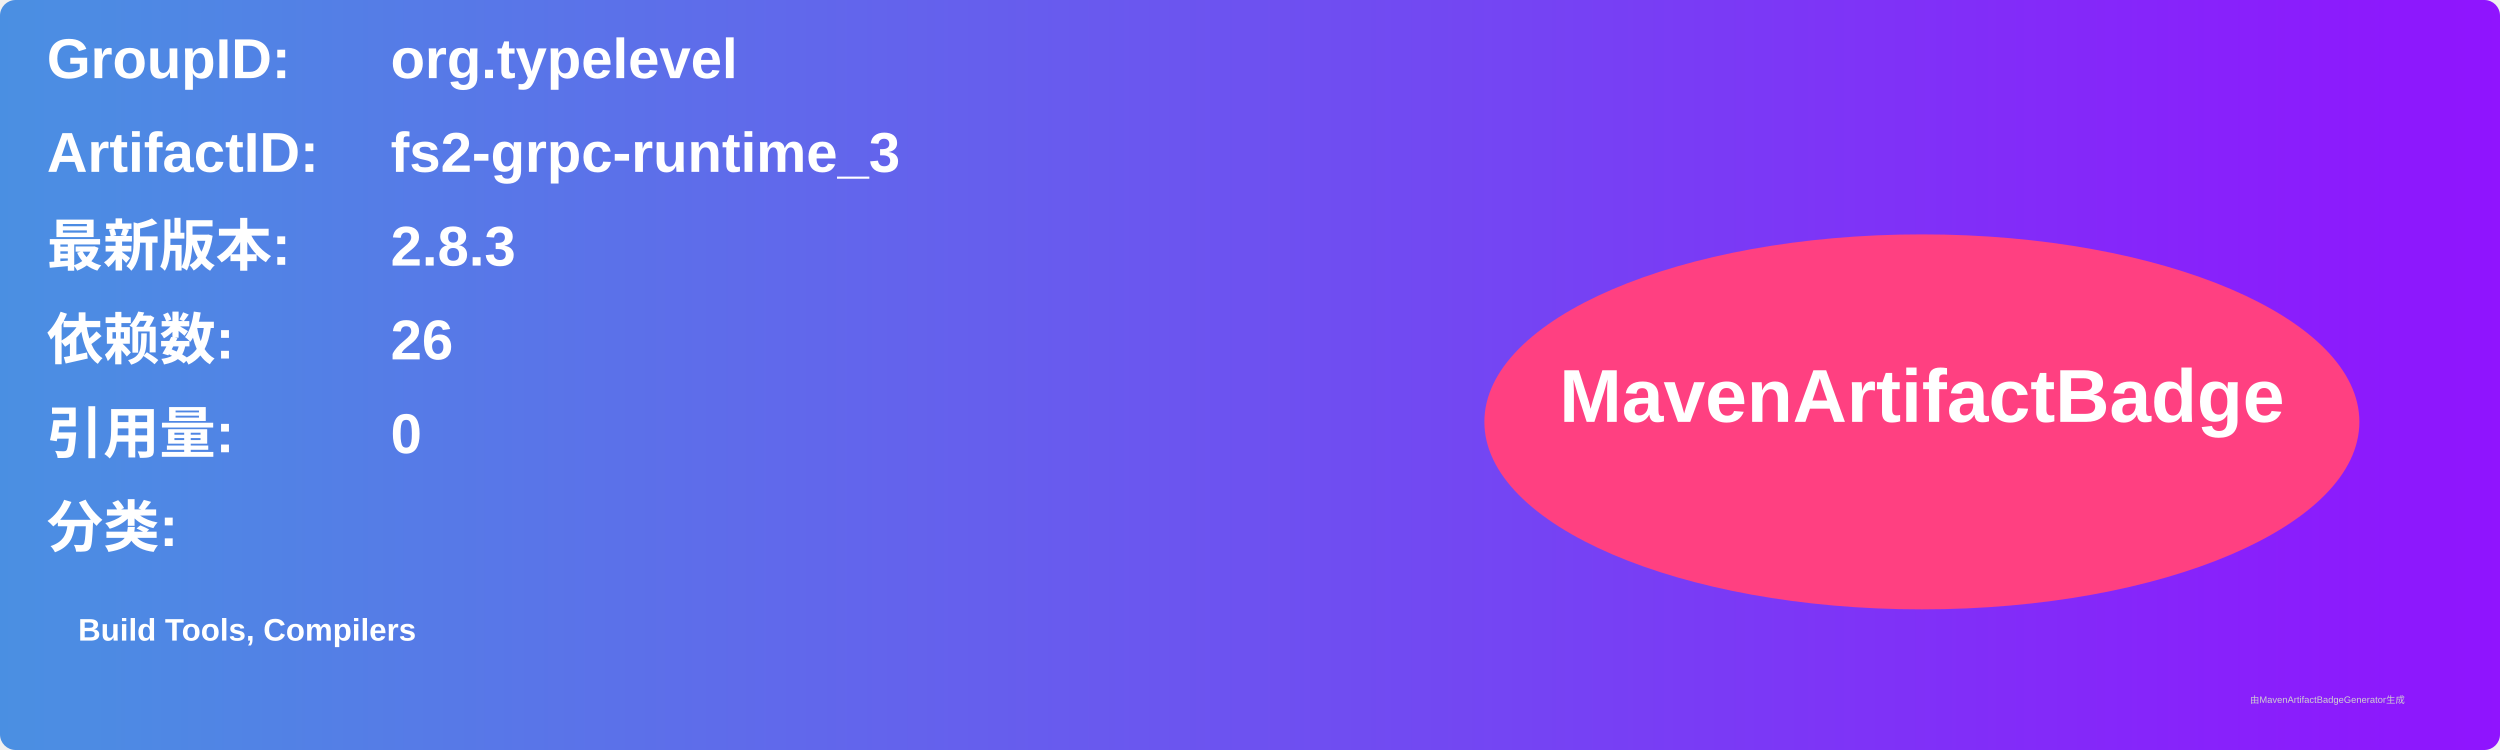
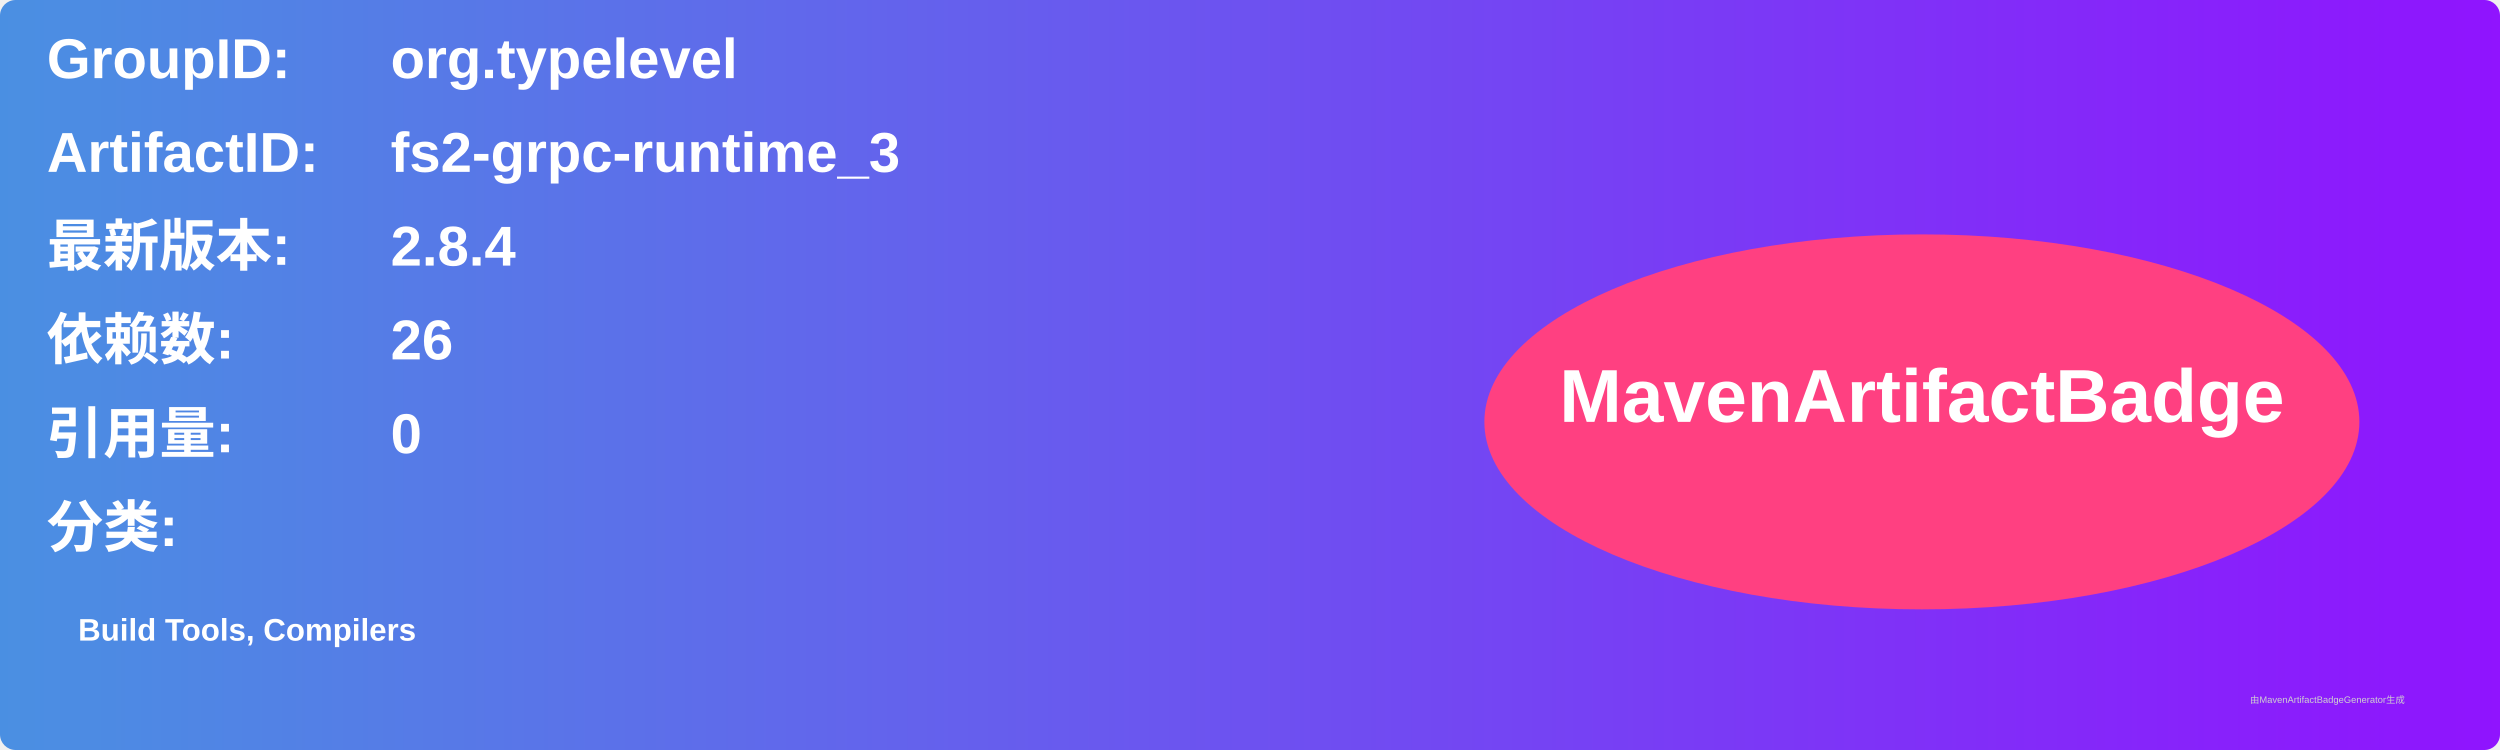
<svg xmlns="http://www.w3.org/2000/svg" width="800" height="240" viewBox="0 0 800 240">
  <linearGradient id="grad" x1="0%" y1="0%" x2="100%" y2="0%">
    <stop offset="0%" stop-color="#4a90e2" />
    <stop offset="100%" stop-color="#9013fe" />
  </linearGradient>
  <rect width="100%" height="100%" rx="5" ry="5" fill="url(#grad)" />
  <g transform="translate(15, 15)">
    <text x="0" y="10" font-family="Arial" font-size="18" fill="white" font-weight="bold" width="260">GroupID:</text>
    <text x="110" y="10" font-family="Arial" font-size="18" fill="white" font-weight="bold" width="460">org.typelevel</text>
    <text x="0" y="40" font-family="Arial" font-size="18" fill="white" font-weight="bold" width="260">ArtifactID:</text>
    <text x="110" y="40" font-family="Arial" font-size="18" fill="white" font-weight="bold" width="460">fs2-grpc-runtime_3</text>
    <text x="0" y="70" font-family="Arial" font-size="18" fill="white" font-weight="bold">最新版本:</text>
    <text x="110" y="70" font-family="Arial" font-size="18" fill="white" font-weight="bold">
-       <tspan font-weight="bold">2.8.3</tspan>
+       <tspan font-weight="bold">2.8.4</tspan>
    </text>
    <text x="0" y="100" font-family="Arial" font-size="18" fill="white" font-weight="bold">依赖数: </text>
    <text x="110" y="100" font-family="Arial" font-size="18" fill="white">
      <tspan font-weight="bold">26</tspan>
    </text>
    <text x="0" y="130" font-family="Arial" font-size="18" fill="white" font-weight="bold">引用量: </text>
    <text x="110" y="130" font-family="Arial" font-size="18" fill="white">
      <tspan font-weight="bold">0</tspan>
    </text>
    <text x="0" y="160" font-family="Arial" font-size="18" fill="white" font-weight="bold">分类:</text>
    <text x="10" y="190" font-family="Arial" font-size="10" fill="white">
      <tspan font-weight="bold">Build Tools, Compilers</tspan>
    </text>
    <ellipse cx="600" cy="120" rx="140" ry="60" fill="#ff4081" />
    <text x="600" y="120" text-anchor="middle" font-family="Arial" font-size="24" fill="white" font-weight="bold">MavenArtifactBadge</text>
  </g>
  <text x="720" y="225" font-family="Arial" font-size="3" fill="#d0d0d0">由MavenArtifactBadgeGenerator生成</text>
</svg>
